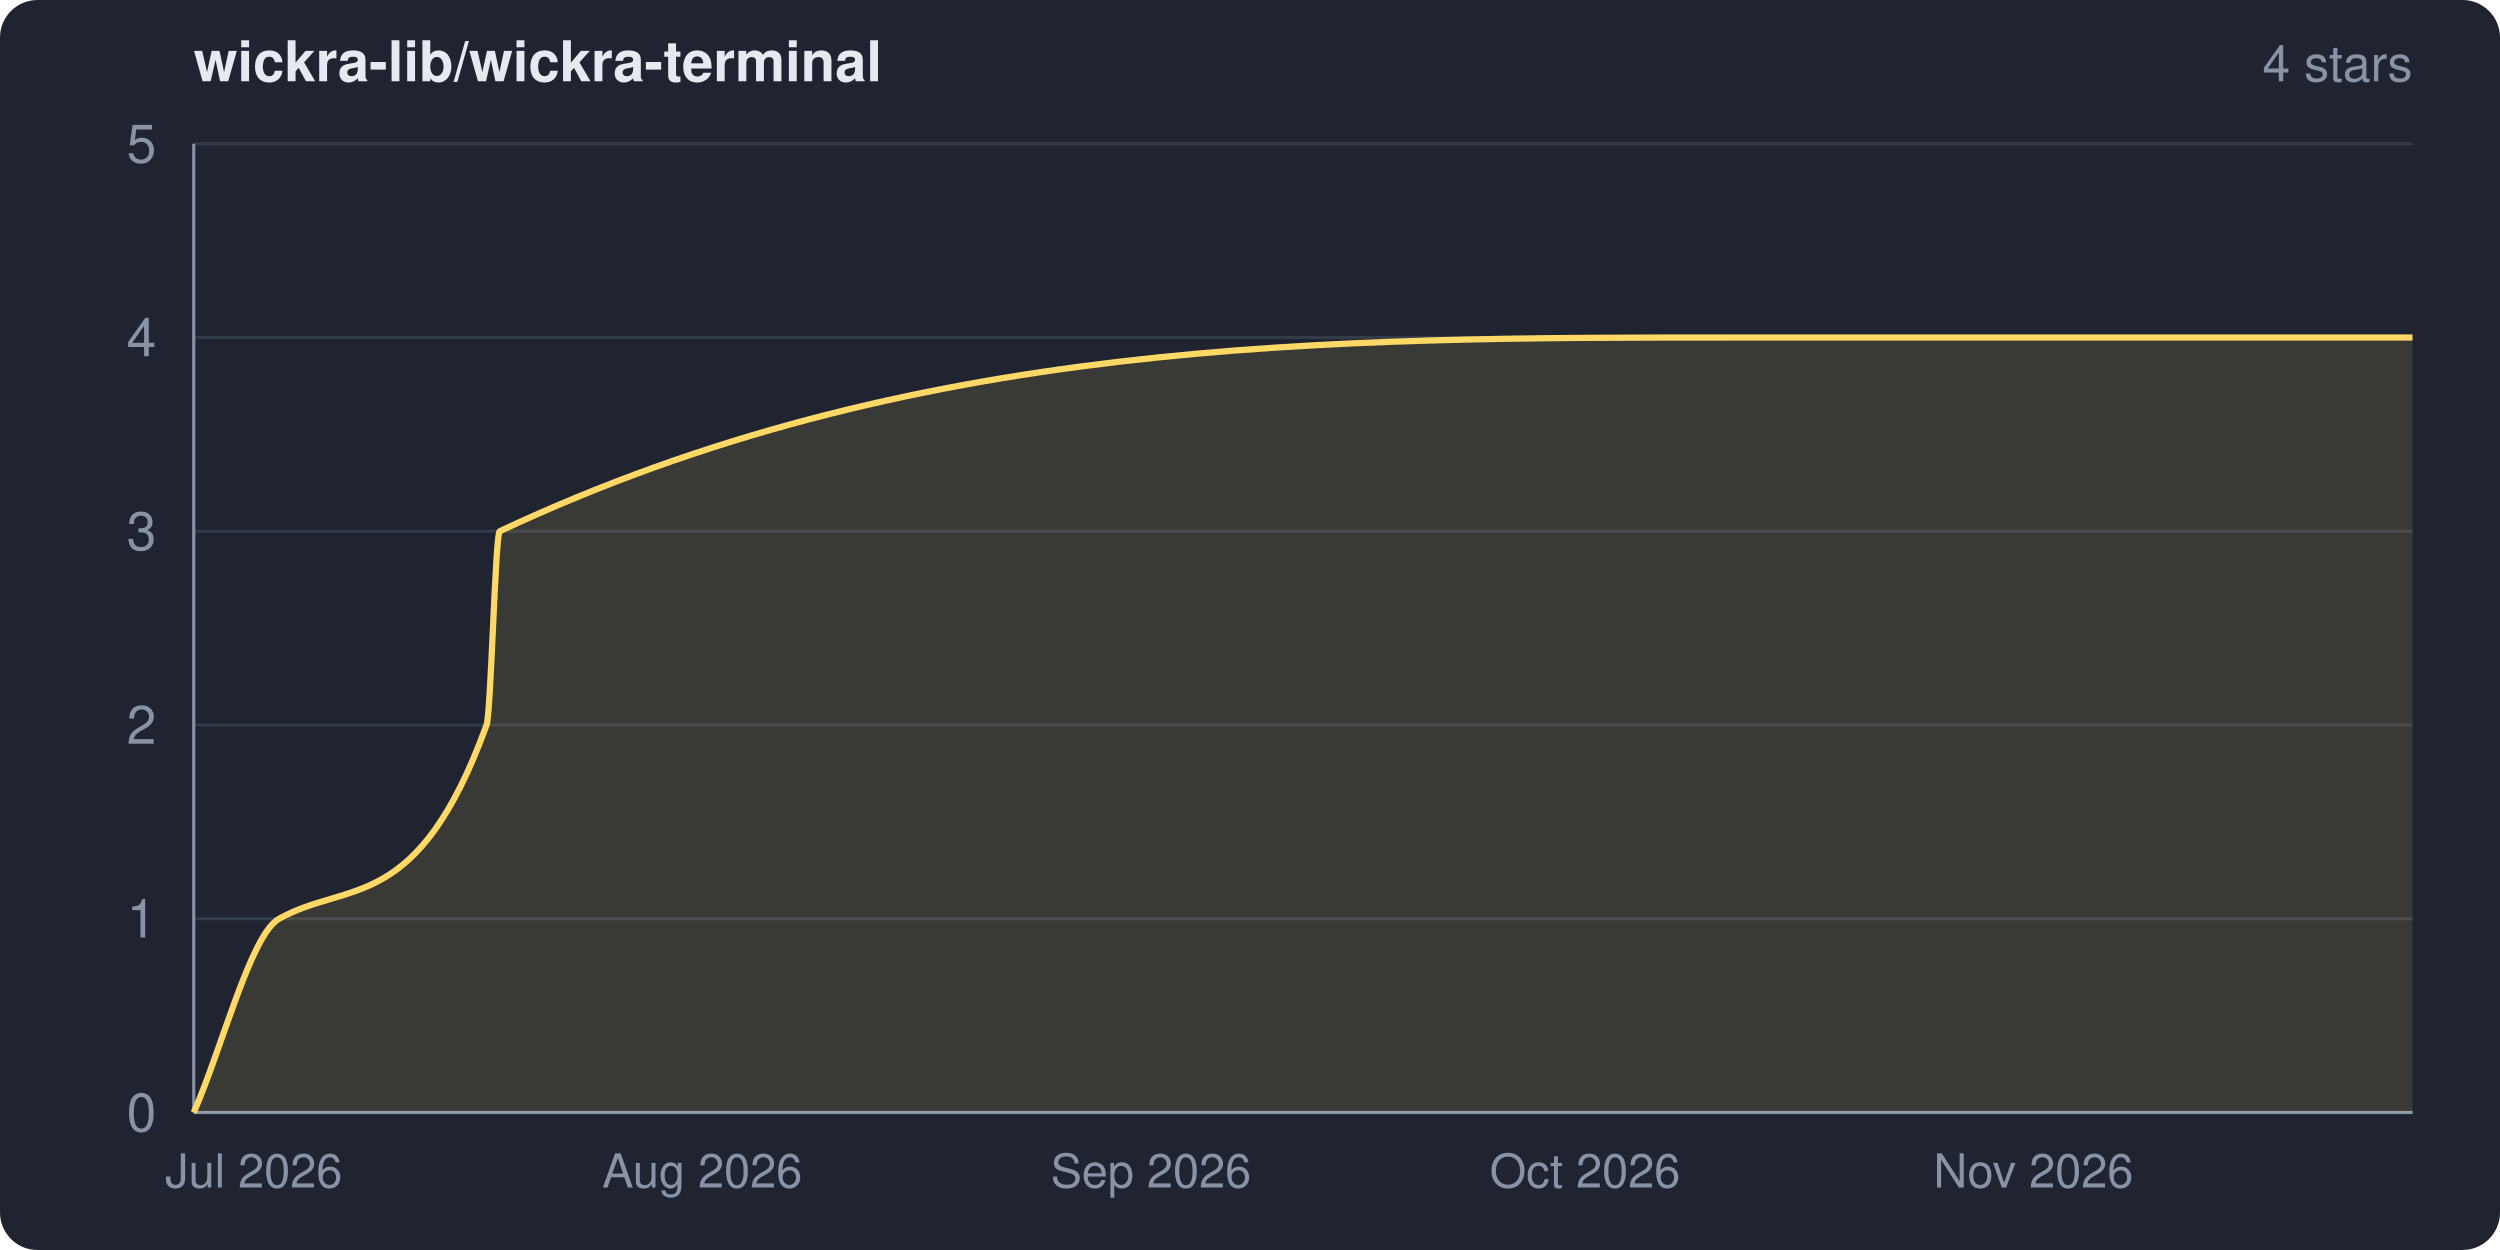
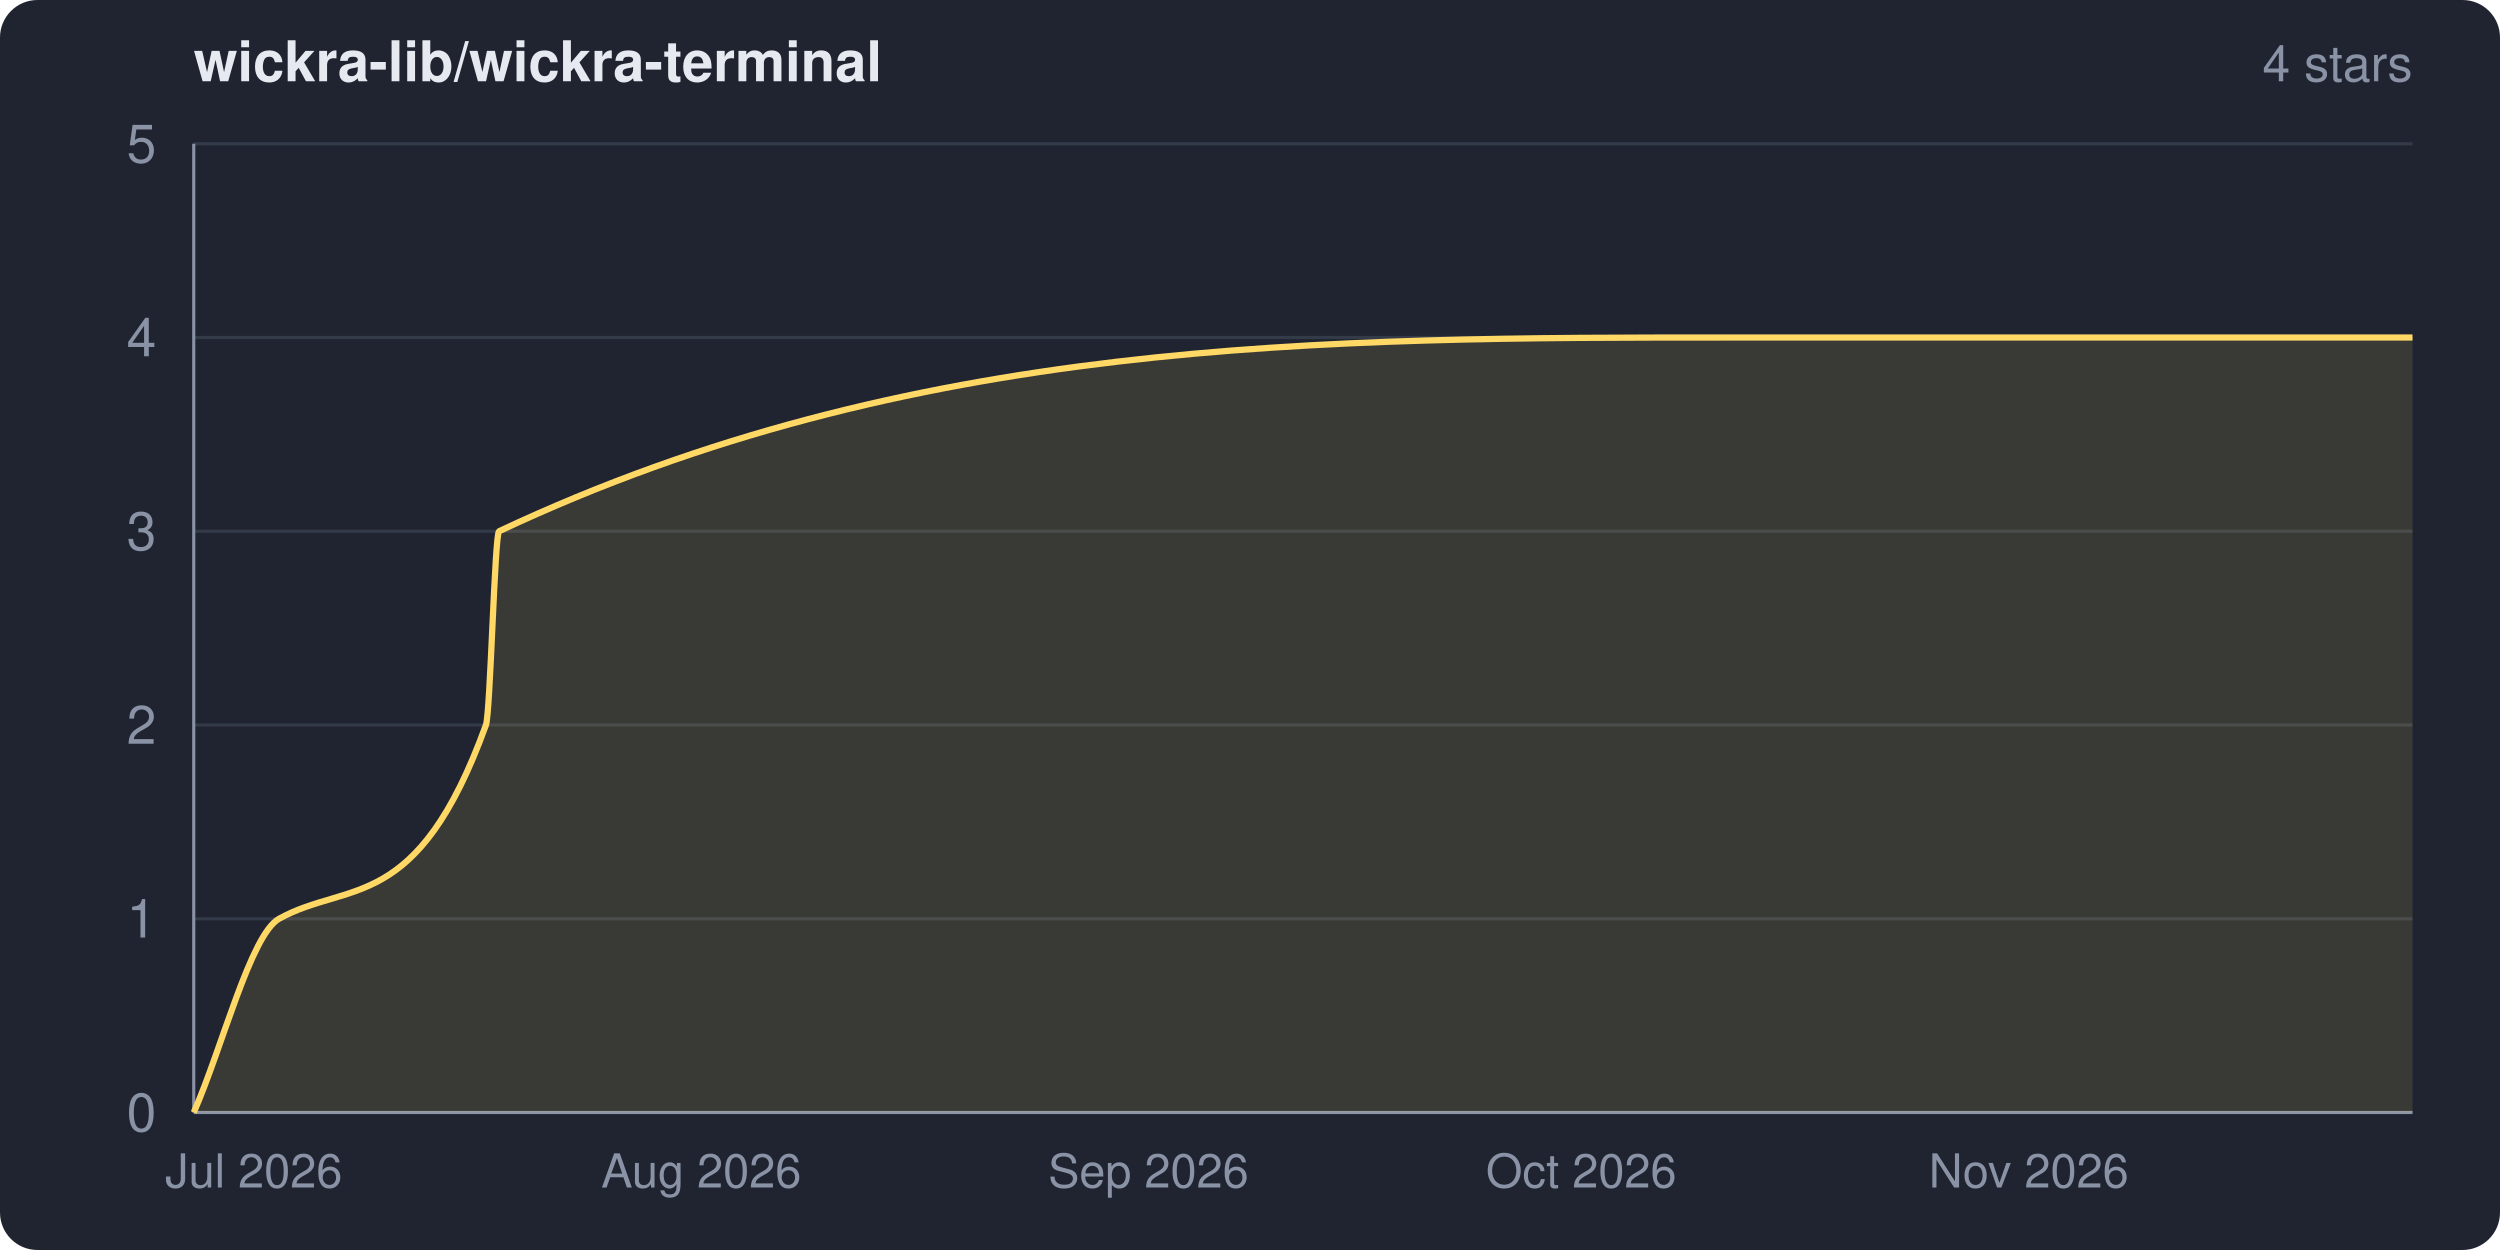
<svg xmlns="http://www.w3.org/2000/svg" width="800" height="400" viewBox="0 0 800 400" role="img" aria-label="wickra-lib/wickra-terminal star history">
  <clipPath id="frame">
    <rect width="800" height="400" rx="12" ry="12" />
  </clipPath>
  <g clip-path="url(#frame)">
    <rect width="800" height="400" fill="#1f2430" />
    <text x="62" y="26" fill="#e6e9ef" font-family="system-ui,-apple-system,Segoe UI,Helvetica,Arial,sans-serif" font-size="18" font-weight="600">wickra-lib/wickra-terminal</text>
    <text x="772" y="26" fill="#8a93a6" font-family="system-ui,-apple-system,Segoe UI,Helvetica,Arial,sans-serif" font-size="16" text-anchor="end">4 stars</text>
    <g font-family="system-ui,-apple-system,Segoe UI,Helvetica,Arial,sans-serif">
      <line x1="62" y1="356.0" x2="772" y2="356.0" stroke="#333a48" stroke-width="1" />
      <line x1="62" y1="294.0" x2="772" y2="294.0" stroke="#333a48" stroke-width="1" />
      <line x1="62" y1="232.0" x2="772" y2="232.0" stroke="#333a48" stroke-width="1" />
      <line x1="62" y1="170.0" x2="772" y2="170.0" stroke="#333a48" stroke-width="1" />
      <line x1="62" y1="108.0" x2="772" y2="108.0" stroke="#333a48" stroke-width="1" />
      <line x1="62" y1="46.0" x2="772" y2="46.0" stroke="#333a48" stroke-width="1" />
      <line x1="62" y1="46" x2="62" y2="356" stroke="#8a93a6" stroke-width="1" />
      <line x1="62" y1="356" x2="772" y2="356" stroke="#8a93a6" stroke-width="1" />
-       <path d="M 62.0 356.0 C 71.1 335.3, 80.2 299.1, 89.3 294.0 C 111.4 281.6, 133.6 292.8, 155.7 232.0 C 157.1 228.2, 158.5 170.7, 159.9 170.0 C 292.0 108.0, 424.2 108.0, 556.3 108.0 C 628.2 108.0, 700.1 108.0, 772.0 108.0 L 772.0 356.0 L 62.0 356.0 Z" fill="#ffd866" fill-opacity="0.12" />
-       <path d="M 62.0 356.0 C 71.1 335.3, 80.2 299.1, 89.3 294.0 C 111.4 281.6, 133.6 292.8, 155.7 232.0 C 157.1 228.2, 158.5 170.7, 159.9 170.0 C 292.0 108.0, 424.2 108.0, 556.3 108.0 C 628.2 108.0, 700.1 108.0, 772.0 108.0" fill="none" stroke="#ffd866" stroke-width="2" stroke-linejoin="round" />
+       <path d="M 62.0 356.0 C 71.1 335.3, 80.2 299.1, 89.3 294.0 C 111.4 281.7, 133.5 292.8, 155.5 232.0 C 156.9 228.2, 158.3 170.7, 159.7 170.0 C 291.5 108.0, 423.2 108.0, 555.0 108.0 C 627.4 108.0, 699.7 108.0, 772.0 108.0 L 772.0 356.0 L 62.0 356.0 Z" fill="#ffd866" fill-opacity="0.12" />
+       <path d="M 62.0 356.0 C 71.1 335.3, 80.2 299.1, 89.3 294.0 C 111.4 281.7, 133.5 292.8, 155.5 232.0 C 156.9 228.2, 158.3 170.7, 159.7 170.0 C 291.5 108.0, 423.2 108.0, 555.0 108.0 C 627.4 108.0, 699.7 108.0, 772.0 108.0" fill="none" stroke="#ffd866" stroke-width="2" stroke-linejoin="round" />
      <text x="50" y="362.0" fill="#8a93a6" font-size="17" text-anchor="end">0</text>
      <text x="50" y="300.0" fill="#8a93a6" font-size="17" text-anchor="end">1</text>
      <text x="50" y="238.0" fill="#8a93a6" font-size="17" text-anchor="end">2</text>
      <text x="50" y="176.0" fill="#8a93a6" font-size="17" text-anchor="end">3</text>
      <text x="50" y="114.0" fill="#8a93a6" font-size="17" text-anchor="end">4</text>
      <text x="50" y="52.0" fill="#8a93a6" font-size="17" text-anchor="end">5</text>
      <text x="81.2" y="380" fill="#8a93a6" font-size="15" text-anchor="middle">Jul 2026</text>
-       <text x="224.7" y="380" fill="#8a93a6" font-size="15" text-anchor="middle">Aug 2026</text>
-       <text x="368.3" y="380" fill="#8a93a6" font-size="15" text-anchor="middle">Sep 2026</text>
-       <text x="507.2" y="380" fill="#8a93a6" font-size="15" text-anchor="middle">Oct 2026</text>
-       <text x="650.7" y="380" fill="#8a93a6" font-size="15" text-anchor="middle">Nov 2026</text>
+       <text x="224.4" y="380" fill="#8a93a6" font-size="15" text-anchor="middle">Aug 2026</text>
+       <text x="367.5" y="380" fill="#8a93a6" font-size="15" text-anchor="middle">Sep 2026</text>
+       <text x="506.0" y="380" fill="#8a93a6" font-size="15" text-anchor="middle">Oct 2026</text>
+       <text x="649.2" y="380" fill="#8a93a6" font-size="15" text-anchor="middle">Nov 2026</text>
    </g>
  </g>
</svg>
